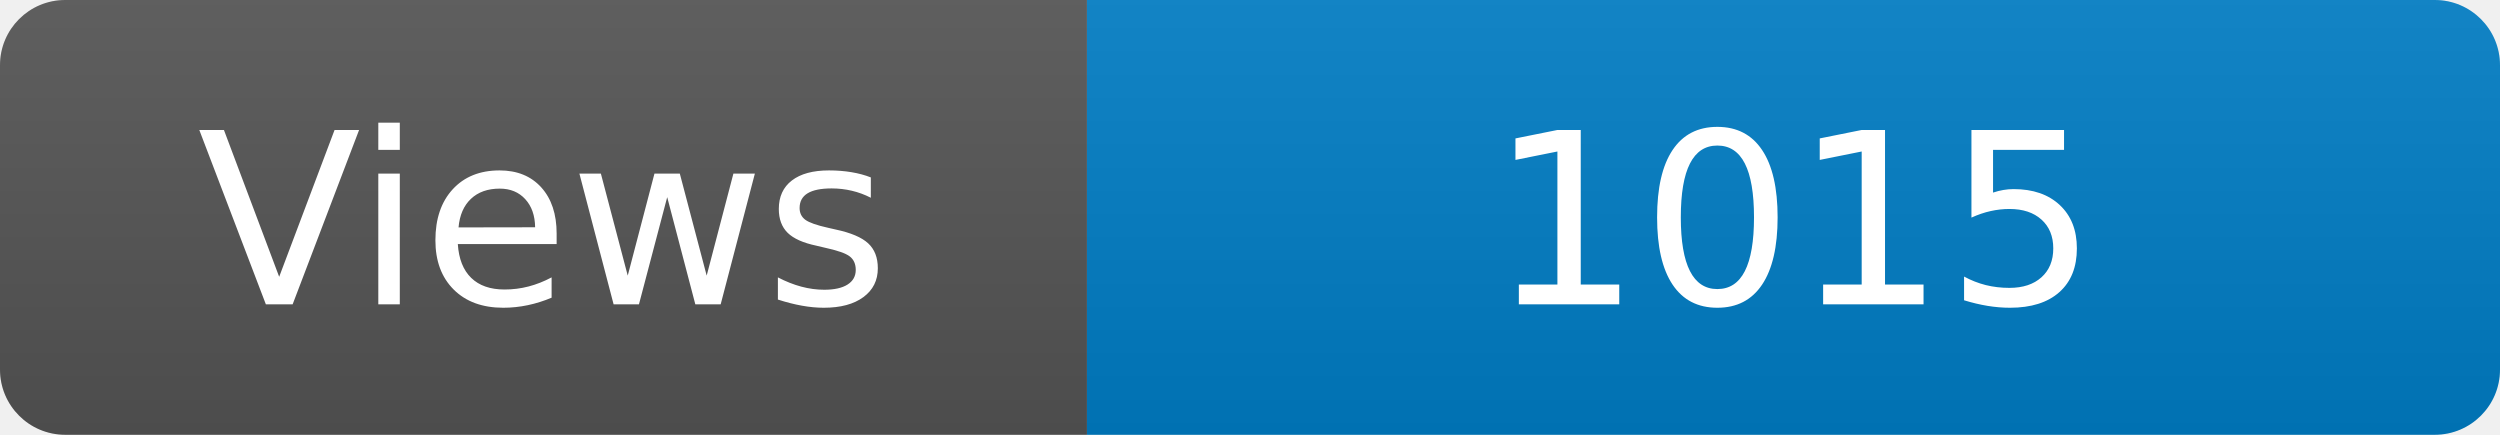
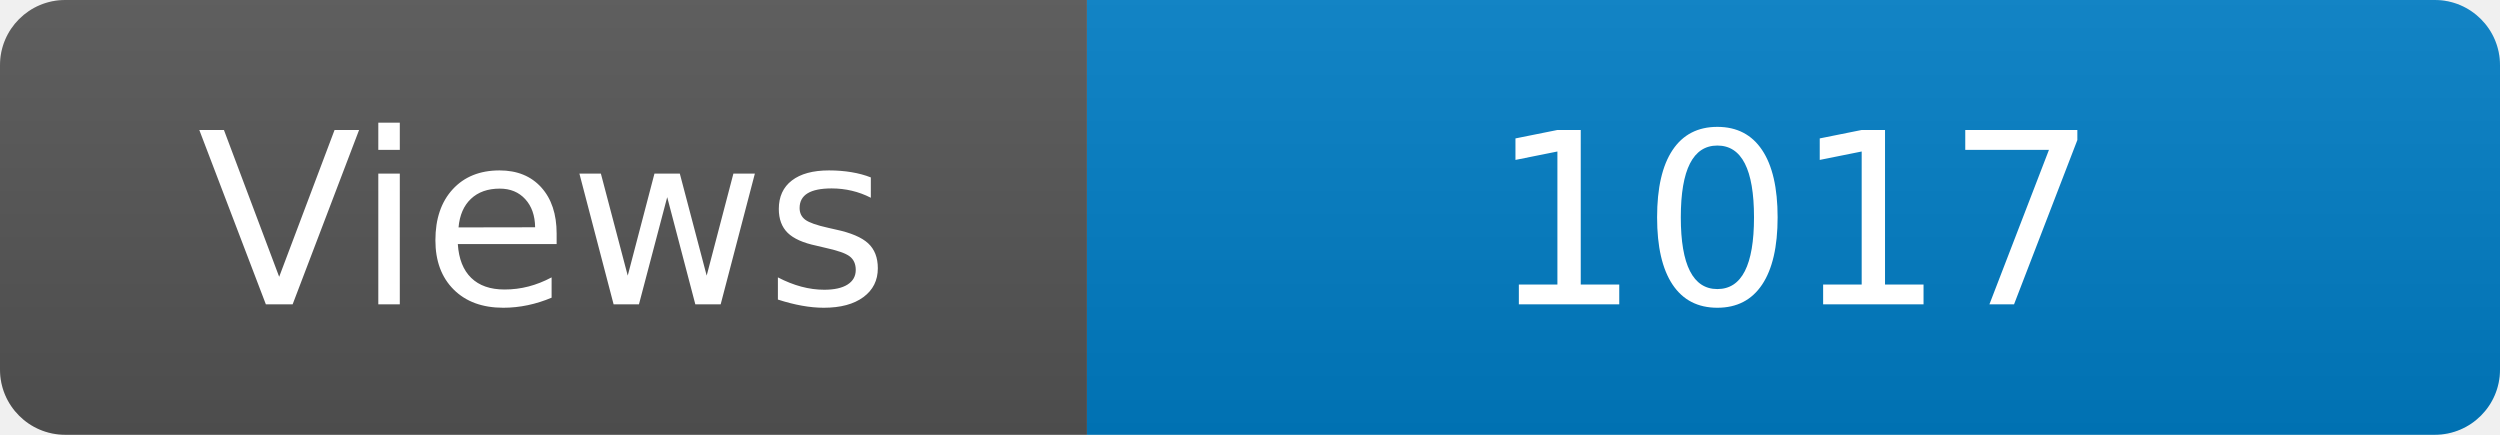
<svg xmlns="http://www.w3.org/2000/svg" width="115" height="20" role="img" aria-label="Maintained?: yes">
  <linearGradient id="s" x2="0" y2="100%">
    <stop offset="0" stop-color="#bbb" stop-opacity=".1" />
    <stop offset="1" stop-opacity=".1" />
  </linearGradient>
  <clipPath id="r">
    <rect width="115" height="20" rx="3" fill="#fff" />
  </clipPath>
  <g clip-path="url(#r)">
    <rect width="50" height="20" fill="#555" />
    <rect x="50" width="160" height="20" fill="#007ec6" />
    <rect width="115" height="20" fill="url(#s)" />
  </g>
  <g fill="#fff" text-anchor="middle" font-family="Verdana,Geneva,DejaVu Sans,sans-serif" font-size="110">
    <text x="250" y="140" transform="scale(.1)" fill="#fff">Views</text>
-     <text x="825" y="140" transform="scale(.1)" fill="#fff">1015</text>
+     <text x="825" y="140" transform="scale(.1)" fill="#fff">1017</text>
  </g>
</svg>
